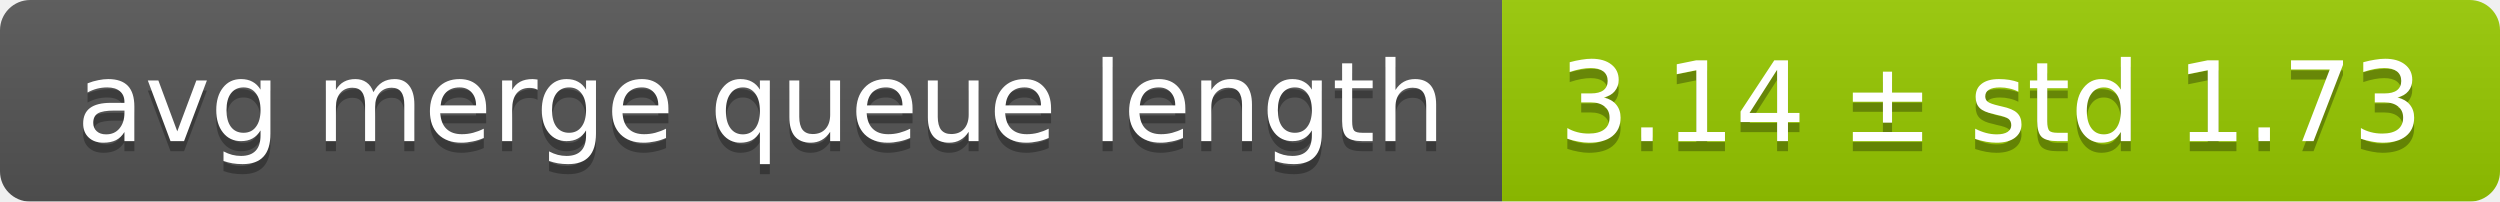
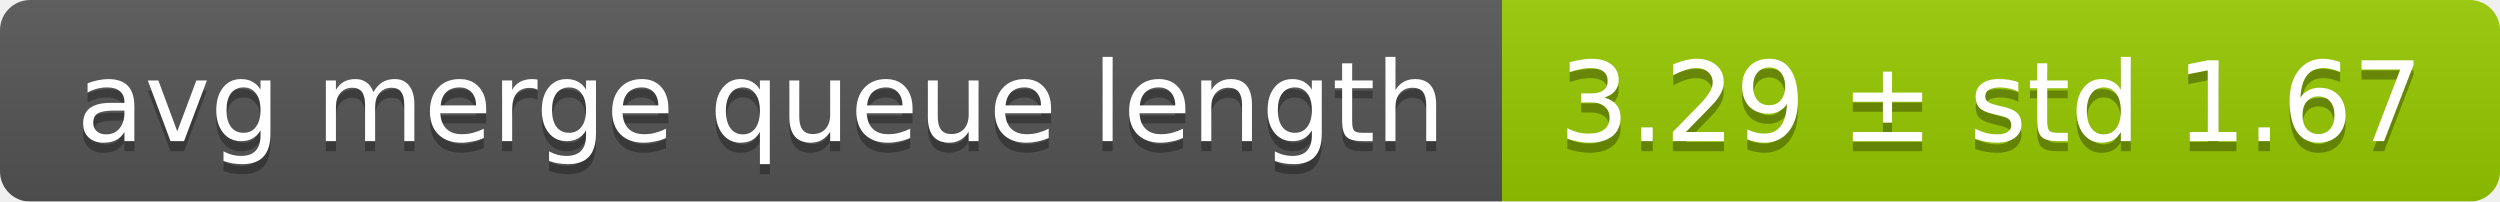
<svg xmlns="http://www.w3.org/2000/svg" width="248" height="20">
  <linearGradient id="smooth" x2="0" y2="100%">
    <stop offset="0" stop-color="#bbb" stop-opacity=".1" />
    <stop offset="1" stop-opacity=".1" />
  </linearGradient>
  <mask id="round">
    <rect width="248" height="20" rx="3" fill="#fff" />
  </mask>
  <g mask="url(#round)">
    <rect width="149" height="20" fill="#555" />
    <rect x="149" width="99" height="20" fill="#97ca00" />
    <rect width="248" height="20" fill="url(#smooth)" />
  </g>
  <g fill="#fff" text-anchor="middle" font-family="DejaVu Sans,Verdana,Geneva,sans-serif" font-size="11">
    <text x="75.5" y="15" fill="#010101" fill-opacity=".3">avg merge queue length</text>
    <text x="75.5" y="14">avg merge queue length</text>
-     <text x="197.5" y="15" fill="#010101" fill-opacity=".3">3.14 ± std 1.73</text>
-     <text x="197.5" y="14">3.14 ± std 1.73</text>
+     <text x="197.5" y="15" fill="#010101" fill-opacity=".3">3.29 ± std 1.67</text>
+     <text x="197.5" y="14">3.29 ± std 1.67</text>
  </g>
</svg>
